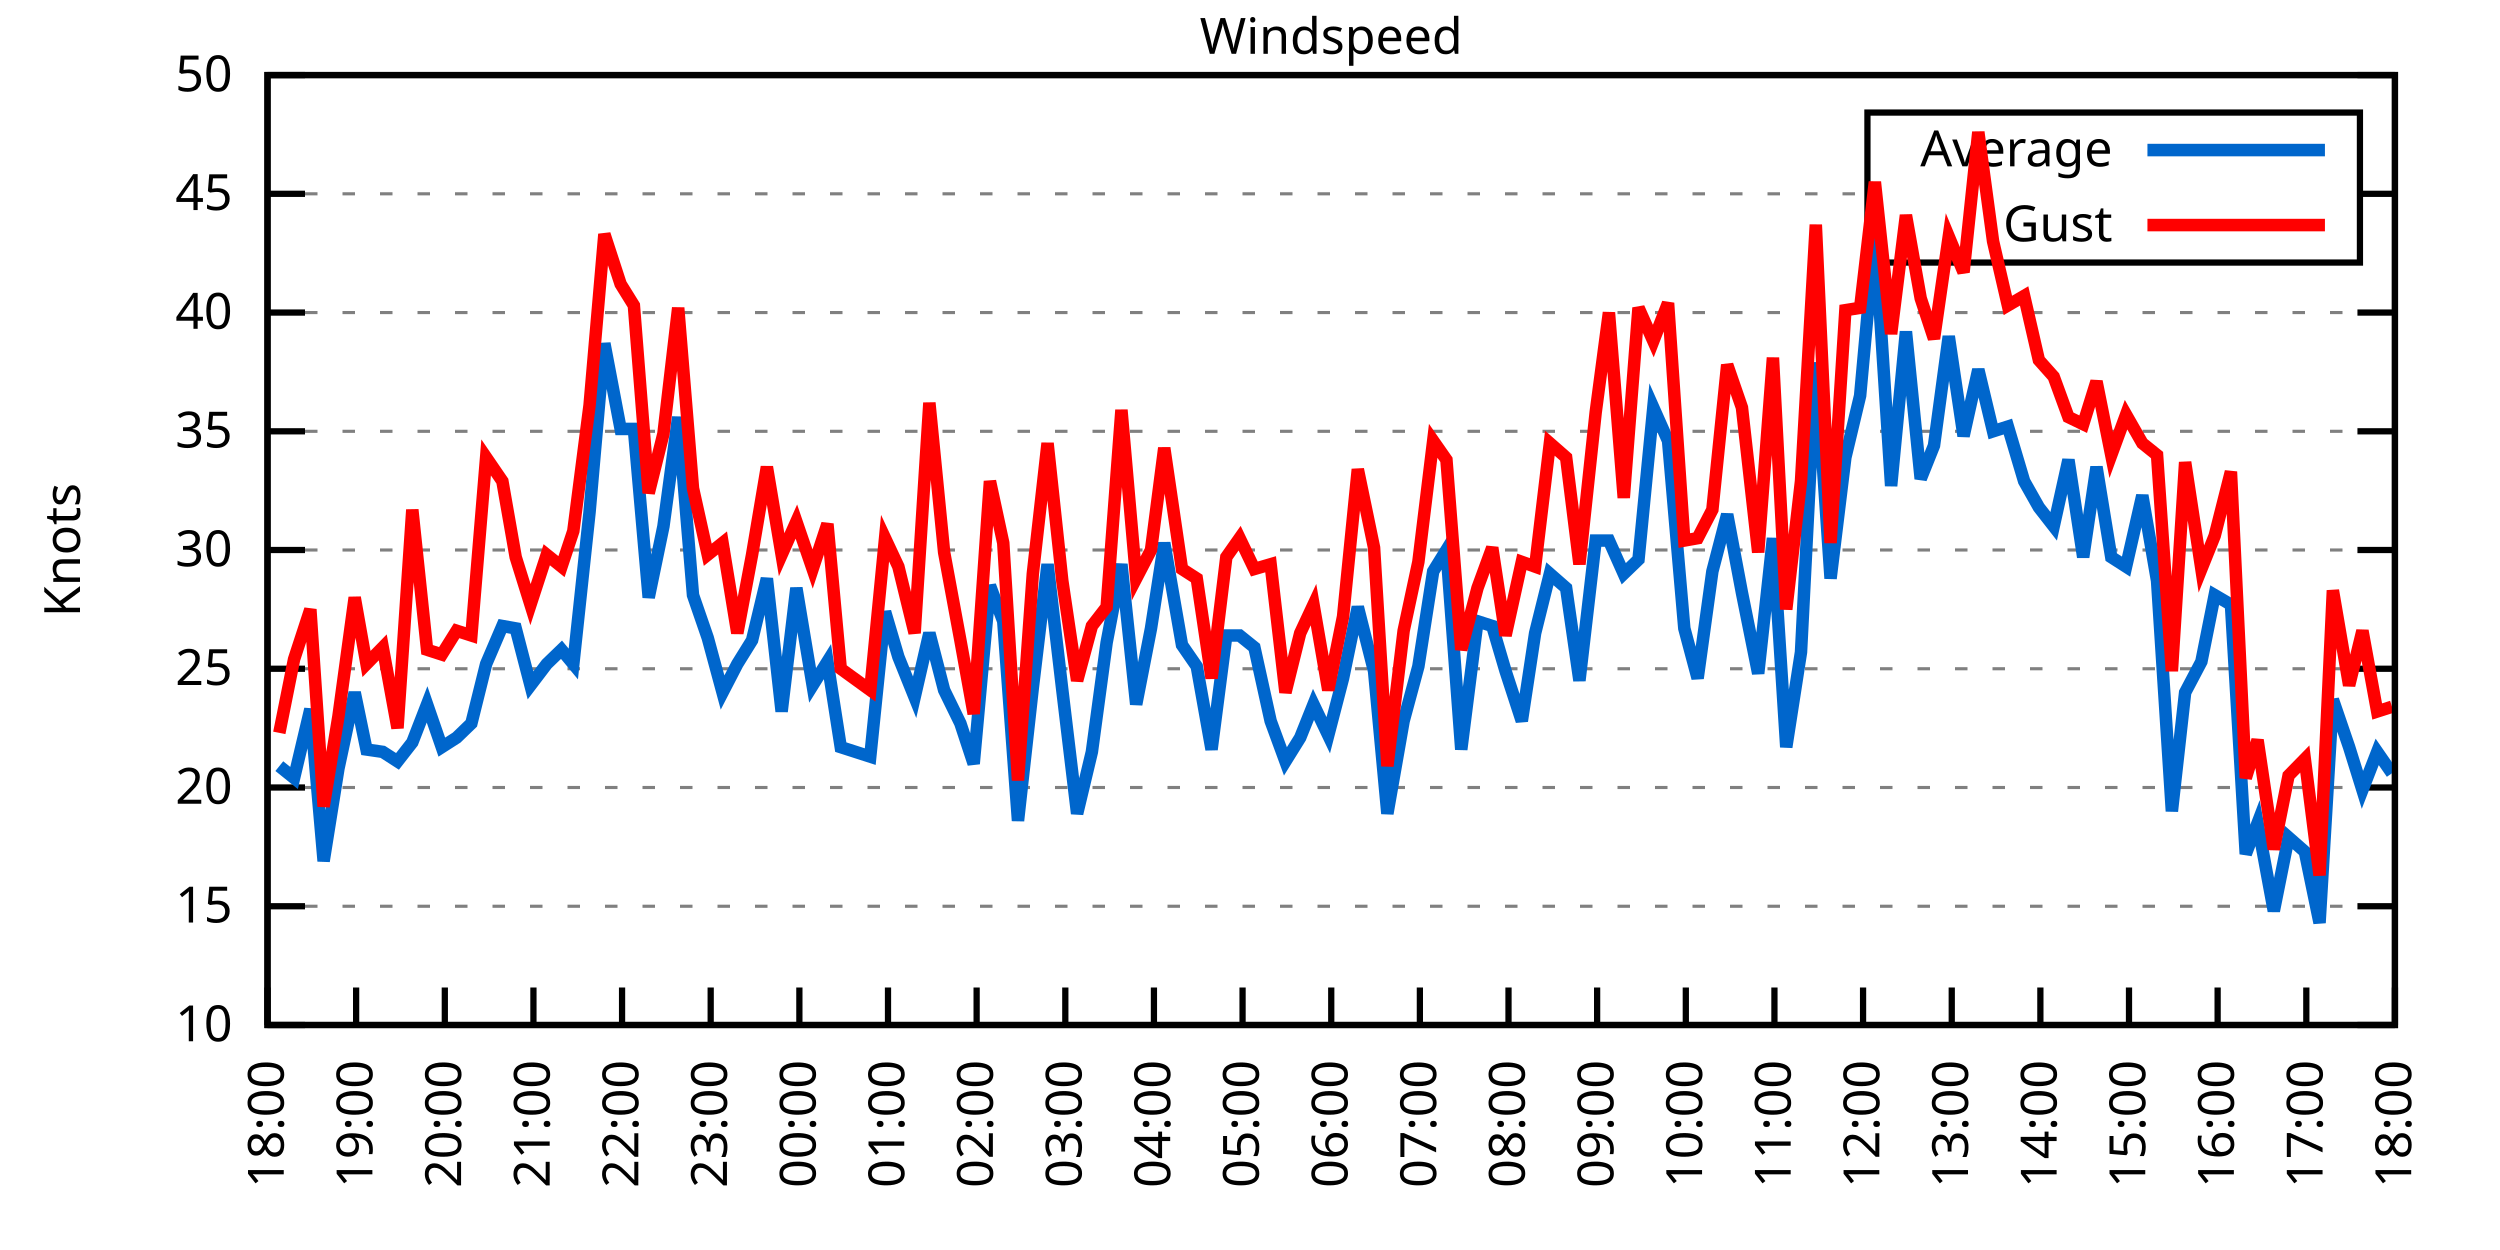
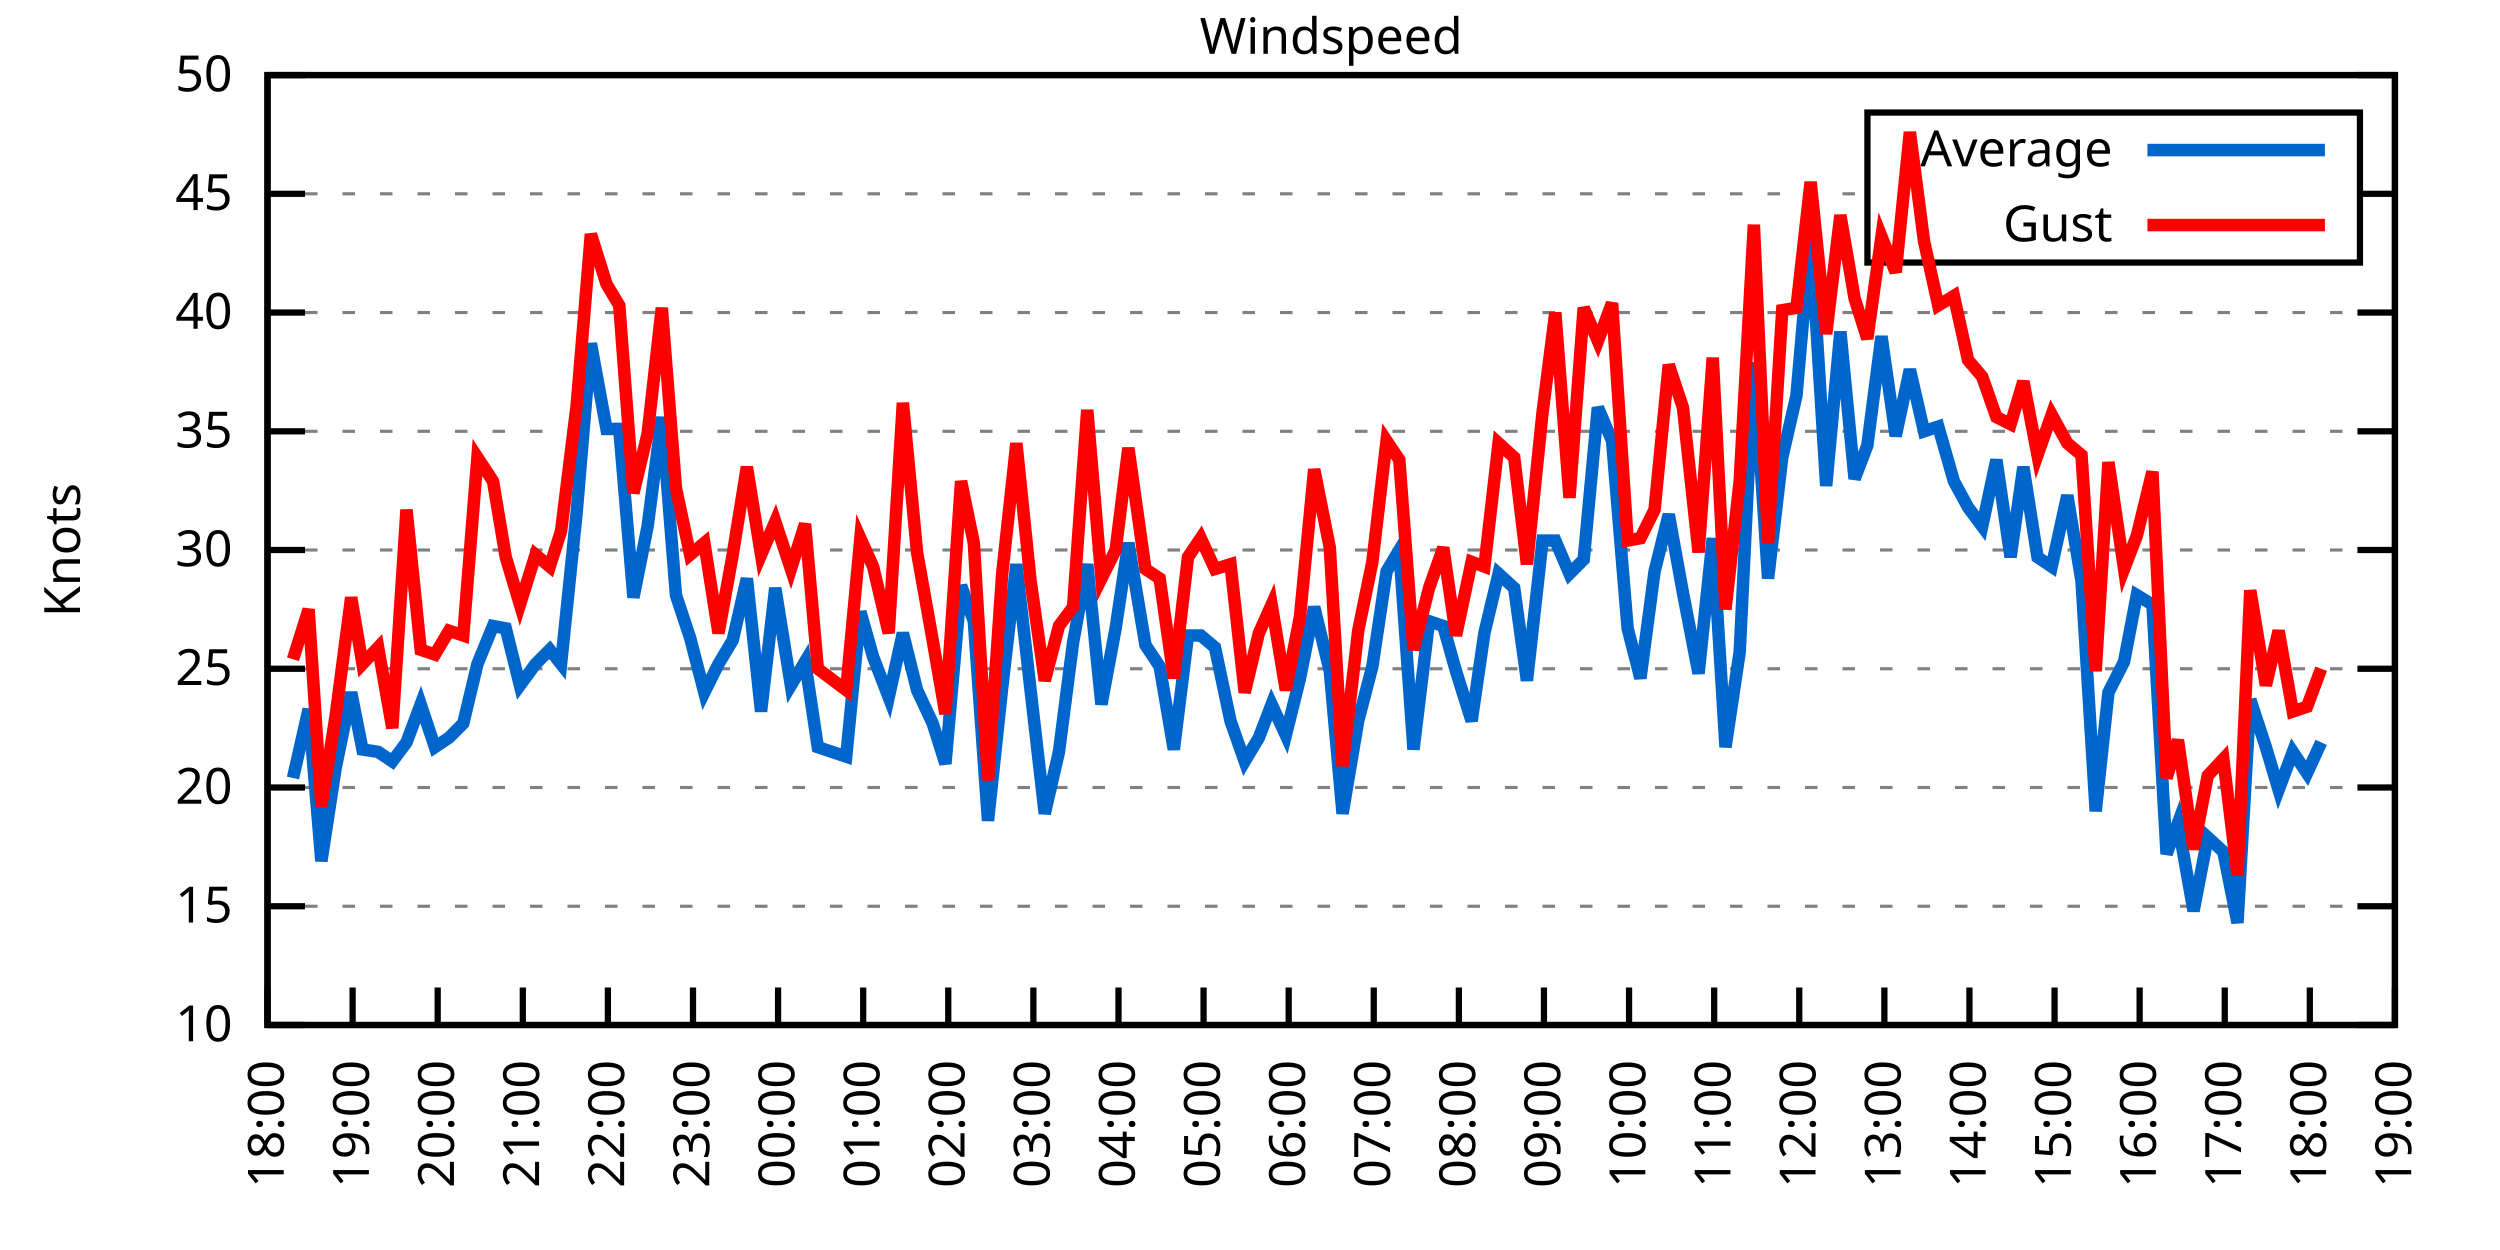
<svg xmlns="http://www.w3.org/2000/svg" xmlns:xlink="http://www.w3.org/1999/xlink" width="400" height="200" viewBox="0 0 400 200">
  <g id="gnuplot_canvas">
    <rect x="0" y="0" width="400" height="200" fill="none" />
    <defs>
      <circle id="gpDot" r="0.5" stroke-width="0.5" stroke="currentColor" />
      <path id="gpPt0" stroke-width="0.333" stroke="currentColor" d="M-1,0 h2 M0,-1 v2" />
      <path id="gpPt1" stroke-width="0.333" stroke="currentColor" d="M-1,-1 L1,1 M1,-1 L-1,1" />
      <path id="gpPt2" stroke-width="0.333" stroke="currentColor" d="M-1,0 L1,0 M0,-1 L0,1 M-1,-1 L1,1 M-1,1 L1,-1" />
      <rect id="gpPt3" stroke-width="0.333" stroke="currentColor" x="-1" y="-1" width="2" height="2" />
      <rect id="gpPt4" stroke-width="0.333" stroke="currentColor" fill="currentColor" x="-1" y="-1" width="2" height="2" />
      <circle id="gpPt5" stroke-width="0.333" stroke="currentColor" cx="0" cy="0" r="1" />
      <use xlink:href="#gpPt5" id="gpPt6" fill="currentColor" stroke="none" />
      <path id="gpPt7" stroke-width="0.333" stroke="currentColor" d="M0,-1.33 L-1.33,0.67 L1.33,0.67 z" />
      <use xlink:href="#gpPt7" id="gpPt8" fill="currentColor" stroke="none" />
      <use xlink:href="#gpPt7" id="gpPt9" stroke="currentColor" transform="rotate(180)" />
      <use xlink:href="#gpPt9" id="gpPt10" fill="currentColor" stroke="none" />
      <use xlink:href="#gpPt3" id="gpPt11" stroke="currentColor" transform="rotate(45)" />
      <use xlink:href="#gpPt11" id="gpPt12" fill="currentColor" stroke="none" />
      <path id="gpPt13" stroke-width="0.333" stroke="currentColor" d="M0,1.330 L1.265,0.411 L0.782,-1.067 L-0.782,-1.076 L-1.265,0.411 z" />
      <use xlink:href="#gpPt13" id="gpPt14" fill="currentColor" stroke="none" />
      <filter id="textbox" filterUnits="objectBoundingBox" x="0" y="0" height="1" width="1">
        <feFlood flood-color="white" flood-opacity="1" result="bgnd" />
        <feComposite in="SourceGraphic" in2="bgnd" operator="atop" />
      </filter>
      <filter id="greybox" filterUnits="objectBoundingBox" x="0" y="0" height="1" width="1">
        <feFlood flood-color="lightgrey" flood-opacity="1" result="grey" />
        <feComposite in="SourceGraphic" in2="grey" operator="atop" />
      </filter>
    </defs>
    <g fill="none" color="white" stroke="currentColor" stroke-width="1.00" stroke-linecap="butt" stroke-linejoin="miter">
</g>
    <g fill="none" color="black" stroke="currentColor" stroke-width="1.00" stroke-linecap="butt" stroke-linejoin="miter">
      <g stroke="none" shape-rendering="crispEdges">
        <polygon fill="rgb(255, 255, 255)" points="42.80,164.00 383.18,164.00 383.18,12.02 42.80,12.02 " />
      </g>
    </g>
    <g fill="none" color="black" stroke="currentColor" stroke-width="1.00" stroke-linecap="butt" stroke-linejoin="miter">
</g>
    <g fill="none" color="black" stroke="black" stroke-width="0.50" stroke-linecap="butt" stroke-linejoin="miter">
</g>
    <g fill="none" color="gray" stroke="currentColor" stroke-width="0.50" stroke-linecap="butt" stroke-linejoin="miter">
      <path stroke="gray" stroke-dasharray="2,4" class="gridline" d="M42.80,164.00 L383.19,164.00  " />
    </g>
    <g fill="none" color="gray" stroke="gray" stroke-width="1.00" stroke-linecap="butt" stroke-linejoin="miter">
</g>
    <g fill="none" color="black" stroke="currentColor" stroke-width="1.00" stroke-linecap="butt" stroke-linejoin="miter">
      <path stroke="black" d="M42.80,164.00 L48.80,164.00 M383.19,164.00 L377.19,164.00  " />
      <g transform="translate(37.20,166.60)" stroke="none" fill="black" font-family="Sans" font-size="8.00" text-anchor="end">
        <text>
          <tspan font-family="Sans"> 10</tspan>
        </text>
      </g>
    </g>
    <g fill="none" color="black" stroke="currentColor" stroke-width="1.00" stroke-linecap="butt" stroke-linejoin="miter">
</g>
    <g fill="none" color="black" stroke="black" stroke-width="0.50" stroke-linecap="butt" stroke-linejoin="miter">
</g>
    <g fill="none" color="gray" stroke="currentColor" stroke-width="0.50" stroke-linecap="butt" stroke-linejoin="miter">
      <path stroke="gray" stroke-dasharray="2,4" class="gridline" d="M42.80,145.00 L383.19,145.00  " />
    </g>
    <g fill="none" color="gray" stroke="gray" stroke-width="1.00" stroke-linecap="butt" stroke-linejoin="miter">
</g>
    <g fill="none" color="black" stroke="currentColor" stroke-width="1.00" stroke-linecap="butt" stroke-linejoin="miter">
      <path stroke="black" d="M42.80,145.00 L48.80,145.00 M383.19,145.00 L377.19,145.00  " />
      <g transform="translate(37.20,147.60)" stroke="none" fill="black" font-family="Sans" font-size="8.00" text-anchor="end">
        <text>
          <tspan font-family="Sans"> 15</tspan>
        </text>
      </g>
    </g>
    <g fill="none" color="black" stroke="currentColor" stroke-width="1.00" stroke-linecap="butt" stroke-linejoin="miter">
</g>
    <g fill="none" color="black" stroke="black" stroke-width="0.50" stroke-linecap="butt" stroke-linejoin="miter">
</g>
    <g fill="none" color="gray" stroke="currentColor" stroke-width="0.50" stroke-linecap="butt" stroke-linejoin="miter">
      <path stroke="gray" stroke-dasharray="2,4" class="gridline" d="M42.80,126.00 L383.19,126.00  " />
    </g>
    <g fill="none" color="gray" stroke="gray" stroke-width="1.00" stroke-linecap="butt" stroke-linejoin="miter">
</g>
    <g fill="none" color="black" stroke="currentColor" stroke-width="1.00" stroke-linecap="butt" stroke-linejoin="miter">
      <path stroke="black" d="M42.80,126.00 L48.80,126.00 M383.19,126.00 L377.19,126.00  " />
      <g transform="translate(37.20,128.60)" stroke="none" fill="black" font-family="Sans" font-size="8.00" text-anchor="end">
        <text>
          <tspan font-family="Sans"> 20</tspan>
        </text>
      </g>
    </g>
    <g fill="none" color="black" stroke="currentColor" stroke-width="1.00" stroke-linecap="butt" stroke-linejoin="miter">
</g>
    <g fill="none" color="black" stroke="black" stroke-width="0.50" stroke-linecap="butt" stroke-linejoin="miter">
</g>
    <g fill="none" color="gray" stroke="currentColor" stroke-width="0.50" stroke-linecap="butt" stroke-linejoin="miter">
      <path stroke="gray" stroke-dasharray="2,4" class="gridline" d="M42.80,107.00 L383.19,107.00  " />
    </g>
    <g fill="none" color="gray" stroke="gray" stroke-width="1.00" stroke-linecap="butt" stroke-linejoin="miter">
</g>
    <g fill="none" color="black" stroke="currentColor" stroke-width="1.00" stroke-linecap="butt" stroke-linejoin="miter">
      <path stroke="black" d="M42.80,107.00 L48.80,107.00 M383.19,107.00 L377.19,107.00  " />
      <g transform="translate(37.20,109.60)" stroke="none" fill="black" font-family="Sans" font-size="8.00" text-anchor="end">
        <text>
          <tspan font-family="Sans"> 25</tspan>
        </text>
      </g>
    </g>
    <g fill="none" color="black" stroke="currentColor" stroke-width="1.00" stroke-linecap="butt" stroke-linejoin="miter">
</g>
    <g fill="none" color="black" stroke="black" stroke-width="0.50" stroke-linecap="butt" stroke-linejoin="miter">
</g>
    <g fill="none" color="gray" stroke="currentColor" stroke-width="0.50" stroke-linecap="butt" stroke-linejoin="miter">
      <path stroke="gray" stroke-dasharray="2,4" class="gridline" d="M42.80,88.00 L383.19,88.00  " />
    </g>
    <g fill="none" color="gray" stroke="gray" stroke-width="1.00" stroke-linecap="butt" stroke-linejoin="miter">
</g>
    <g fill="none" color="black" stroke="currentColor" stroke-width="1.00" stroke-linecap="butt" stroke-linejoin="miter">
      <path stroke="black" d="M42.80,88.00 L48.80,88.00 M383.19,88.00 L377.19,88.00  " />
      <g transform="translate(37.20,90.60)" stroke="none" fill="black" font-family="Sans" font-size="8.00" text-anchor="end">
        <text>
          <tspan font-family="Sans"> 30</tspan>
        </text>
      </g>
    </g>
    <g fill="none" color="black" stroke="currentColor" stroke-width="1.00" stroke-linecap="butt" stroke-linejoin="miter">
</g>
    <g fill="none" color="black" stroke="black" stroke-width="0.50" stroke-linecap="butt" stroke-linejoin="miter">
</g>
    <g fill="none" color="gray" stroke="currentColor" stroke-width="0.50" stroke-linecap="butt" stroke-linejoin="miter">
      <path stroke="gray" stroke-dasharray="2,4" class="gridline" d="M42.80,69.01 L383.19,69.01  " />
    </g>
    <g fill="none" color="gray" stroke="gray" stroke-width="1.00" stroke-linecap="butt" stroke-linejoin="miter">
</g>
    <g fill="none" color="black" stroke="currentColor" stroke-width="1.00" stroke-linecap="butt" stroke-linejoin="miter">
      <path stroke="black" d="M42.80,69.01 L48.80,69.01 M383.19,69.01 L377.19,69.01  " />
      <g transform="translate(37.20,71.61)" stroke="none" fill="black" font-family="Sans" font-size="8.00" text-anchor="end">
        <text>
          <tspan font-family="Sans"> 35</tspan>
        </text>
      </g>
    </g>
    <g fill="none" color="black" stroke="currentColor" stroke-width="1.00" stroke-linecap="butt" stroke-linejoin="miter">
</g>
    <g fill="none" color="black" stroke="black" stroke-width="0.50" stroke-linecap="butt" stroke-linejoin="miter">
</g>
    <g fill="none" color="gray" stroke="currentColor" stroke-width="0.50" stroke-linecap="butt" stroke-linejoin="miter">
      <path stroke="gray" stroke-dasharray="2,4" class="gridline" d="M42.80,50.01 L383.19,50.01  " />
    </g>
    <g fill="none" color="gray" stroke="gray" stroke-width="1.00" stroke-linecap="butt" stroke-linejoin="miter">
</g>
    <g fill="none" color="black" stroke="currentColor" stroke-width="1.00" stroke-linecap="butt" stroke-linejoin="miter">
      <path stroke="black" d="M42.80,50.01 L48.80,50.01 M383.19,50.01 L377.19,50.01  " />
      <g transform="translate(37.20,52.61)" stroke="none" fill="black" font-family="Sans" font-size="8.00" text-anchor="end">
        <text>
          <tspan font-family="Sans"> 40</tspan>
        </text>
      </g>
    </g>
    <g fill="none" color="black" stroke="currentColor" stroke-width="1.00" stroke-linecap="butt" stroke-linejoin="miter">
</g>
    <g fill="none" color="black" stroke="black" stroke-width="0.50" stroke-linecap="butt" stroke-linejoin="miter">
</g>
    <g fill="none" color="gray" stroke="currentColor" stroke-width="0.50" stroke-linecap="butt" stroke-linejoin="miter">
      <path stroke="gray" stroke-dasharray="2,4" class="gridline" d="M42.80,31.01 L298.79,31.01 M377.59,31.01 L383.19,31.01  " />
    </g>
    <g fill="none" color="gray" stroke="gray" stroke-width="1.00" stroke-linecap="butt" stroke-linejoin="miter">
</g>
    <g fill="none" color="black" stroke="currentColor" stroke-width="1.00" stroke-linecap="butt" stroke-linejoin="miter">
      <path stroke="black" d="M42.80,31.01 L48.80,31.01 M383.19,31.01 L377.19,31.01  " />
      <g transform="translate(37.20,33.61)" stroke="none" fill="black" font-family="Sans" font-size="8.00" text-anchor="end">
        <text>
          <tspan font-family="Sans"> 45</tspan>
        </text>
      </g>
    </g>
    <g fill="none" color="black" stroke="currentColor" stroke-width="1.00" stroke-linecap="butt" stroke-linejoin="miter">
</g>
    <g fill="none" color="black" stroke="black" stroke-width="0.50" stroke-linecap="butt" stroke-linejoin="miter">
</g>
    <g fill="none" color="gray" stroke="currentColor" stroke-width="0.50" stroke-linecap="butt" stroke-linejoin="miter">
      <path stroke="gray" stroke-dasharray="2,4" class="gridline" d="M42.80,12.01 L383.19,12.01  " />
    </g>
    <g fill="none" color="gray" stroke="gray" stroke-width="1.00" stroke-linecap="butt" stroke-linejoin="miter">
</g>
    <g fill="none" color="black" stroke="currentColor" stroke-width="1.00" stroke-linecap="butt" stroke-linejoin="miter">
      <path stroke="black" d="M42.80,12.01 L48.80,12.01 M383.19,12.01 L377.19,12.01  " />
      <g transform="translate(37.20,14.61)" stroke="none" fill="black" font-family="Sans" font-size="8.00" text-anchor="end">
        <text>
          <tspan font-family="Sans"> 50</tspan>
        </text>
      </g>
    </g>
    <g fill="none" color="black" stroke="currentColor" stroke-width="1.00" stroke-linecap="butt" stroke-linejoin="miter">
      <path stroke="black" d="M42.80,164.00 L42.80,158.00  " />
      <g transform="translate(45.40,169.60) rotate(270.00)" stroke="none" fill="black" font-family="Sans" font-size="8.00" text-anchor="end">
        <text>
          <tspan font-family="Sans">18:00</tspan>
        </text>
      </g>
    </g>
    <g fill="none" color="black" stroke="currentColor" stroke-width="1.00" stroke-linecap="butt" stroke-linejoin="miter">
-       <path stroke="black" d="M56.98,164.00 L56.98,158.00  " />
-       <g transform="translate(59.58,169.60) rotate(270.00)" stroke="none" fill="black" font-family="Sans" font-size="8.00" text-anchor="end">
+       <path stroke="black" d="M56.42,164.00 L56.42,158.00  " />
+       <g transform="translate(59.02,169.60) rotate(270.00)" stroke="none" fill="black" font-family="Sans" font-size="8.00" text-anchor="end">
        <text>
          <tspan font-family="Sans">19:00</tspan>
        </text>
      </g>
    </g>
    <g fill="none" color="black" stroke="currentColor" stroke-width="1.00" stroke-linecap="butt" stroke-linejoin="miter">
-       <path stroke="black" d="M71.17,164.00 L71.17,158.00  " />
-       <g transform="translate(73.77,169.60) rotate(270.00)" stroke="none" fill="black" font-family="Sans" font-size="8.00" text-anchor="end">
+       <path stroke="black" d="M70.03,164.00 L70.03,158.00  " />
+       <g transform="translate(72.63,169.60) rotate(270.00)" stroke="none" fill="black" font-family="Sans" font-size="8.00" text-anchor="end">
        <text>
          <tspan font-family="Sans">20:00</tspan>
        </text>
      </g>
    </g>
    <g fill="none" color="black" stroke="currentColor" stroke-width="1.00" stroke-linecap="butt" stroke-linejoin="miter">
-       <path stroke="black" d="M85.35,164.00 L85.35,158.00  " />
-       <g transform="translate(87.95,169.60) rotate(270.00)" stroke="none" fill="black" font-family="Sans" font-size="8.00" text-anchor="end">
+       <path stroke="black" d="M83.65,164.00 L83.65,158.00  " />
+       <g transform="translate(86.25,169.60) rotate(270.00)" stroke="none" fill="black" font-family="Sans" font-size="8.00" text-anchor="end">
        <text>
          <tspan font-family="Sans">21:00</tspan>
        </text>
      </g>
    </g>
    <g fill="none" color="black" stroke="currentColor" stroke-width="1.00" stroke-linecap="butt" stroke-linejoin="miter">
-       <path stroke="black" d="M99.53,164.00 L99.53,158.00  " />
-       <g transform="translate(102.13,169.60) rotate(270.00)" stroke="none" fill="black" font-family="Sans" font-size="8.00" text-anchor="end">
+       <path stroke="black" d="M97.26,164.00 L97.26,158.00  " />
+       <g transform="translate(99.86,169.60) rotate(270.00)" stroke="none" fill="black" font-family="Sans" font-size="8.00" text-anchor="end">
        <text>
          <tspan font-family="Sans">22:00</tspan>
        </text>
      </g>
    </g>
    <g fill="none" color="black" stroke="currentColor" stroke-width="1.00" stroke-linecap="butt" stroke-linejoin="miter">
-       <path stroke="black" d="M113.71,164.00 L113.71,158.00  " />
-       <g transform="translate(116.31,169.60) rotate(270.00)" stroke="none" fill="black" font-family="Sans" font-size="8.00" text-anchor="end">
+       <path stroke="black" d="M110.88,164.00 L110.88,158.00  " />
+       <g transform="translate(113.48,169.60) rotate(270.00)" stroke="none" fill="black" font-family="Sans" font-size="8.00" text-anchor="end">
        <text>
          <tspan font-family="Sans">23:00</tspan>
        </text>
      </g>
    </g>
    <g fill="none" color="black" stroke="currentColor" stroke-width="1.00" stroke-linecap="butt" stroke-linejoin="miter">
-       <path stroke="black" d="M127.90,164.00 L127.90,158.00  " />
-       <g transform="translate(130.50,169.60) rotate(270.00)" stroke="none" fill="black" font-family="Sans" font-size="8.00" text-anchor="end">
+       <path stroke="black" d="M124.49,164.00 L124.49,158.00  " />
+       <g transform="translate(127.09,169.60) rotate(270.00)" stroke="none" fill="black" font-family="Sans" font-size="8.00" text-anchor="end">
        <text>
          <tspan font-family="Sans">00:00</tspan>
        </text>
      </g>
    </g>
    <g fill="none" color="black" stroke="currentColor" stroke-width="1.00" stroke-linecap="butt" stroke-linejoin="miter">
-       <path stroke="black" d="M142.08,164.00 L142.08,158.00  " />
-       <g transform="translate(144.68,169.60) rotate(270.00)" stroke="none" fill="black" font-family="Sans" font-size="8.00" text-anchor="end">
+       <path stroke="black" d="M138.11,164.00 L138.11,158.00  " />
+       <g transform="translate(140.71,169.60) rotate(270.00)" stroke="none" fill="black" font-family="Sans" font-size="8.00" text-anchor="end">
        <text>
          <tspan font-family="Sans">01:00</tspan>
        </text>
      </g>
    </g>
    <g fill="none" color="black" stroke="currentColor" stroke-width="1.00" stroke-linecap="butt" stroke-linejoin="miter">
-       <path stroke="black" d="M156.26,164.00 L156.26,158.00  " />
-       <g transform="translate(158.86,169.60) rotate(270.00)" stroke="none" fill="black" font-family="Sans" font-size="8.00" text-anchor="end">
+       <path stroke="black" d="M151.72,164.00 L151.72,158.00  " />
+       <g transform="translate(154.32,169.60) rotate(270.00)" stroke="none" fill="black" font-family="Sans" font-size="8.00" text-anchor="end">
        <text>
          <tspan font-family="Sans">02:00</tspan>
        </text>
      </g>
    </g>
    <g fill="none" color="black" stroke="currentColor" stroke-width="1.00" stroke-linecap="butt" stroke-linejoin="miter">
-       <path stroke="black" d="M170.45,164.00 L170.45,158.00  " />
-       <g transform="translate(173.05,169.60) rotate(270.00)" stroke="none" fill="black" font-family="Sans" font-size="8.00" text-anchor="end">
+       <path stroke="black" d="M165.34,164.00 L165.34,158.00  " />
+       <g transform="translate(167.94,169.60) rotate(270.00)" stroke="none" fill="black" font-family="Sans" font-size="8.00" text-anchor="end">
        <text>
          <tspan font-family="Sans">03:00</tspan>
        </text>
      </g>
    </g>
    <g fill="none" color="black" stroke="currentColor" stroke-width="1.00" stroke-linecap="butt" stroke-linejoin="miter">
-       <path stroke="black" d="M184.63,164.00 L184.63,158.00  " />
-       <g transform="translate(187.23,169.60) rotate(270.00)" stroke="none" fill="black" font-family="Sans" font-size="8.00" text-anchor="end">
+       <path stroke="black" d="M178.96,164.00 L178.96,158.00  " />
+       <g transform="translate(181.56,169.60) rotate(270.00)" stroke="none" fill="black" font-family="Sans" font-size="8.00" text-anchor="end">
        <text>
          <tspan font-family="Sans">04:00</tspan>
        </text>
      </g>
    </g>
    <g fill="none" color="black" stroke="currentColor" stroke-width="1.00" stroke-linecap="butt" stroke-linejoin="miter">
-       <path stroke="black" d="M198.81,164.00 L198.81,158.00  " />
-       <g transform="translate(201.41,169.60) rotate(270.00)" stroke="none" fill="black" font-family="Sans" font-size="8.00" text-anchor="end">
+       <path stroke="black" d="M192.57,164.00 L192.57,158.00  " />
+       <g transform="translate(195.17,169.60) rotate(270.00)" stroke="none" fill="black" font-family="Sans" font-size="8.00" text-anchor="end">
        <text>
          <tspan font-family="Sans">05:00</tspan>
        </text>
      </g>
    </g>
    <g fill="none" color="black" stroke="currentColor" stroke-width="1.00" stroke-linecap="butt" stroke-linejoin="miter">
-       <path stroke="black" d="M213.00,164.00 L213.00,158.00  " />
-       <g transform="translate(215.60,169.60) rotate(270.00)" stroke="none" fill="black" font-family="Sans" font-size="8.00" text-anchor="end">
+       <path stroke="black" d="M206.19,164.00 L206.19,158.00  " />
+       <g transform="translate(208.79,169.60) rotate(270.00)" stroke="none" fill="black" font-family="Sans" font-size="8.00" text-anchor="end">
        <text>
          <tspan font-family="Sans">06:00</tspan>
        </text>
      </g>
    </g>
    <g fill="none" color="black" stroke="currentColor" stroke-width="1.00" stroke-linecap="butt" stroke-linejoin="miter">
-       <path stroke="black" d="M227.18,164.00 L227.18,158.00  " />
-       <g transform="translate(229.78,169.60) rotate(270.00)" stroke="none" fill="black" font-family="Sans" font-size="8.00" text-anchor="end">
+       <path stroke="black" d="M219.80,164.00 L219.80,158.00  " />
+       <g transform="translate(222.40,169.60) rotate(270.00)" stroke="none" fill="black" font-family="Sans" font-size="8.00" text-anchor="end">
        <text>
          <tspan font-family="Sans">07:00</tspan>
        </text>
      </g>
    </g>
    <g fill="none" color="black" stroke="currentColor" stroke-width="1.00" stroke-linecap="butt" stroke-linejoin="miter">
-       <path stroke="black" d="M241.36,164.00 L241.36,158.00  " />
-       <g transform="translate(243.96,169.60) rotate(270.00)" stroke="none" fill="black" font-family="Sans" font-size="8.00" text-anchor="end">
+       <path stroke="black" d="M233.42,164.00 L233.42,158.00  " />
+       <g transform="translate(236.02,169.60) rotate(270.00)" stroke="none" fill="black" font-family="Sans" font-size="8.00" text-anchor="end">
        <text>
          <tspan font-family="Sans">08:00</tspan>
        </text>
      </g>
    </g>
    <g fill="none" color="black" stroke="currentColor" stroke-width="1.00" stroke-linecap="butt" stroke-linejoin="miter">
-       <path stroke="black" d="M255.54,164.00 L255.54,158.00  " />
-       <g transform="translate(258.14,169.60) rotate(270.00)" stroke="none" fill="black" font-family="Sans" font-size="8.00" text-anchor="end">
+       <path stroke="black" d="M247.03,164.00 L247.03,158.00  " />
+       <g transform="translate(249.63,169.60) rotate(270.00)" stroke="none" fill="black" font-family="Sans" font-size="8.00" text-anchor="end">
        <text>
          <tspan font-family="Sans">09:00</tspan>
        </text>
      </g>
    </g>
    <g fill="none" color="black" stroke="currentColor" stroke-width="1.00" stroke-linecap="butt" stroke-linejoin="miter">
-       <path stroke="black" d="M269.73,164.00 L269.73,158.00  " />
-       <g transform="translate(272.33,169.60) rotate(270.00)" stroke="none" fill="black" font-family="Sans" font-size="8.00" text-anchor="end">
+       <path stroke="black" d="M260.65,164.00 L260.65,158.00  " />
+       <g transform="translate(263.25,169.60) rotate(270.00)" stroke="none" fill="black" font-family="Sans" font-size="8.00" text-anchor="end">
        <text>
          <tspan font-family="Sans">10:00</tspan>
        </text>
      </g>
    </g>
    <g fill="none" color="black" stroke="currentColor" stroke-width="1.00" stroke-linecap="butt" stroke-linejoin="miter">
-       <path stroke="black" d="M283.91,164.00 L283.91,158.00  " />
-       <g transform="translate(286.51,169.60) rotate(270.00)" stroke="none" fill="black" font-family="Sans" font-size="8.00" text-anchor="end">
+       <path stroke="black" d="M274.27,164.00 L274.27,158.00  " />
+       <g transform="translate(276.87,169.60) rotate(270.00)" stroke="none" fill="black" font-family="Sans" font-size="8.00" text-anchor="end">
        <text>
          <tspan font-family="Sans">11:00</tspan>
        </text>
      </g>
    </g>
    <g fill="none" color="black" stroke="currentColor" stroke-width="1.00" stroke-linecap="butt" stroke-linejoin="miter">
-       <path stroke="black" d="M298.09,164.00 L298.09,158.00  " />
-       <g transform="translate(300.69,169.60) rotate(270.00)" stroke="none" fill="black" font-family="Sans" font-size="8.00" text-anchor="end">
+       <path stroke="black" d="M287.88,164.00 L287.88,158.00  " />
+       <g transform="translate(290.48,169.60) rotate(270.00)" stroke="none" fill="black" font-family="Sans" font-size="8.00" text-anchor="end">
        <text>
          <tspan font-family="Sans">12:00</tspan>
        </text>
      </g>
    </g>
    <g fill="none" color="black" stroke="currentColor" stroke-width="1.00" stroke-linecap="butt" stroke-linejoin="miter">
-       <path stroke="black" d="M312.28,164.00 L312.28,158.00  " />
-       <g transform="translate(314.88,169.60) rotate(270.00)" stroke="none" fill="black" font-family="Sans" font-size="8.00" text-anchor="end">
+       <path stroke="black" d="M301.50,164.00 L301.50,158.00  " />
+       <g transform="translate(304.10,169.60) rotate(270.00)" stroke="none" fill="black" font-family="Sans" font-size="8.00" text-anchor="end">
        <text>
          <tspan font-family="Sans">13:00</tspan>
        </text>
      </g>
    </g>
    <g fill="none" color="black" stroke="currentColor" stroke-width="1.00" stroke-linecap="butt" stroke-linejoin="miter">
-       <path stroke="black" d="M326.46,164.00 L326.46,158.00  " />
-       <g transform="translate(329.06,169.60) rotate(270.00)" stroke="none" fill="black" font-family="Sans" font-size="8.00" text-anchor="end">
+       <path stroke="black" d="M315.11,164.00 L315.11,158.00  " />
+       <g transform="translate(317.71,169.60) rotate(270.00)" stroke="none" fill="black" font-family="Sans" font-size="8.00" text-anchor="end">
        <text>
          <tspan font-family="Sans">14:00</tspan>
        </text>
      </g>
    </g>
    <g fill="none" color="black" stroke="currentColor" stroke-width="1.00" stroke-linecap="butt" stroke-linejoin="miter">
-       <path stroke="black" d="M340.64,164.00 L340.64,158.00  " />
-       <g transform="translate(343.24,169.60) rotate(270.00)" stroke="none" fill="black" font-family="Sans" font-size="8.00" text-anchor="end">
+       <path stroke="black" d="M328.73,164.00 L328.73,158.00  " />
+       <g transform="translate(331.33,169.60) rotate(270.00)" stroke="none" fill="black" font-family="Sans" font-size="8.00" text-anchor="end">
        <text>
          <tspan font-family="Sans">15:00</tspan>
        </text>
      </g>
    </g>
    <g fill="none" color="black" stroke="currentColor" stroke-width="1.00" stroke-linecap="butt" stroke-linejoin="miter">
-       <path stroke="black" d="M354.82,164.00 L354.82,158.00  " />
-       <g transform="translate(357.42,169.60) rotate(270.00)" stroke="none" fill="black" font-family="Sans" font-size="8.00" text-anchor="end">
+       <path stroke="black" d="M342.34,164.00 L342.34,158.00  " />
+       <g transform="translate(344.94,169.60) rotate(270.00)" stroke="none" fill="black" font-family="Sans" font-size="8.00" text-anchor="end">
        <text>
          <tspan font-family="Sans">16:00</tspan>
        </text>
      </g>
    </g>
    <g fill="none" color="black" stroke="currentColor" stroke-width="1.00" stroke-linecap="butt" stroke-linejoin="miter">
-       <path stroke="black" d="M369.01,164.00 L369.01,158.00  " />
-       <g transform="translate(371.61,169.60) rotate(270.00)" stroke="none" fill="black" font-family="Sans" font-size="8.00" text-anchor="end">
+       <path stroke="black" d="M355.96,164.00 L355.96,158.00  " />
+       <g transform="translate(358.56,169.60) rotate(270.00)" stroke="none" fill="black" font-family="Sans" font-size="8.00" text-anchor="end">
        <text>
          <tspan font-family="Sans">17:00</tspan>
+         </text>
+       </g>
+     </g>
+     <g fill="none" color="black" stroke="currentColor" stroke-width="1.00" stroke-linecap="butt" stroke-linejoin="miter">
+       <path stroke="black" d="M369.57,164.00 L369.57,158.00  " />
+       <g transform="translate(372.17,169.60) rotate(270.00)" stroke="none" fill="black" font-family="Sans" font-size="8.00" text-anchor="end">
+         <text>
+           <tspan font-family="Sans">18:00</tspan>
        </text>
      </g>
    </g>
    <g fill="none" color="black" stroke="currentColor" stroke-width="1.00" stroke-linecap="butt" stroke-linejoin="miter">
      <path stroke="black" d="M383.19,164.00 L383.19,158.00  " />
      <g transform="translate(385.79,169.60) rotate(270.00)" stroke="none" fill="black" font-family="Sans" font-size="8.00" text-anchor="end">
        <text>
-           <tspan font-family="Sans">18:00</tspan>
+           <tspan font-family="Sans">19:00</tspan>
        </text>
      </g>
    </g>
    <g fill="none" color="black" stroke="currentColor" stroke-width="1.00" stroke-linecap="butt" stroke-linejoin="miter">
</g>
    <g fill="none" color="black" stroke="currentColor" stroke-width="1.00" stroke-linecap="butt" stroke-linejoin="miter">
      <path stroke="black" d="M42.80,12.01 L42.80,164.00 L383.19,164.00 L383.19,12.01 L42.80,12.01 Z  " />
    </g>
    <g fill="none" color="black" stroke="currentColor" stroke-width="1.00" stroke-linecap="butt" stroke-linejoin="miter">
</g>
    <g fill="none" color="black" stroke="currentColor" stroke-width="1.00" stroke-linecap="butt" stroke-linejoin="miter">
      <path stroke="black" d="M298.79,42.01 L298.79,18.01 L377.59,18.01 L377.59,42.01 L298.79,42.01 Z  " />
    </g>
    <g id="Windspeed_plot_1">
      <g fill="none" color="white" stroke="black" stroke-width="2.00" stroke-linecap="butt" stroke-linejoin="miter">
</g>
      <g fill="none" color="black" stroke="currentColor" stroke-width="2.00" stroke-linecap="butt" stroke-linejoin="miter">
        <g transform="translate(337.99,26.61)" stroke="none" fill="black" font-family="Sans" font-size="8.00" text-anchor="end">
          <text>
            <tspan font-family="Sans">Average</tspan>
          </text>
        </g>
      </g>
      <g fill="none" color="black" stroke="currentColor" stroke-width="2.00" stroke-linecap="butt" stroke-linejoin="miter">
-         <path stroke="rgb(  0, 102, 204)" d="M343.59,24.01 L371.99,24.01 M44.69,122.58 L47.05,124.48 L49.66,113.46 L51.78,137.78 L54.15,122.96 L56.75,110.80   L58.64,119.92 L61.24,120.30 L63.60,121.82 L65.97,118.78 L68.33,112.70 L70.69,119.54 L73.06,118.02 L75.42,115.74   L77.78,106.24 L80.38,100.16 L82.51,100.54 L84.88,109.66 L87.48,106.24 L89.84,103.96 L91.73,106.24 L94.33,81.93   L96.70,54.95 L99.30,68.63 L101.42,68.63 L103.79,95.60 L106.15,84.21 L108.51,66.73 L110.88,95.22 L113.24,102.06   L115.61,110.80 L117.97,106.24 L120.33,102.44 L122.70,92.56 L125.06,113.84 L127.42,94.08 L130.02,109.66 L132.39,105.86   L134.52,119.54 L139.24,121.06 L141.61,97.88 L143.74,105.10 L146.34,111.56 L148.70,101.30 L151.06,110.42 L153.66,115.74   L155.79,122.20 L158.39,93.70 L160.52,99.40 L162.88,131.32 L165.25,110.04 L167.61,90.28 L169.97,110.42 L172.34,130.18   L174.70,120.30 L177.06,102.82 L179.43,90.28 L181.79,112.70 L184.16,100.54 L186.28,86.87 L189.12,103.20 L191.48,106.62   L193.85,119.92 L196.21,101.68 L198.34,101.68 L200.70,103.58 L203.30,115.36 L205.67,121.82 L208.03,118.02 L210.16,112.70   L212.52,117.64 L214.89,108.52 L217.25,97.12 L219.85,107.38 L221.98,130.18 L224.58,115.36 L226.94,106.62 L229.31,91.42   L231.43,88.00 L233.80,119.92 L236.40,99.40 L238.76,100.16 L240.89,107.38 L243.49,115.36 L245.62,101.30 L247.98,91.80   L250.58,94.08 L252.71,108.90 L255.31,86.49 L257.43,86.49 L259.80,91.80 L262.16,89.52 L264.53,65.21 L266.89,70.53   L269.49,100.54 L271.62,108.52 L273.98,91.42 L276.35,82.31 L278.71,94.84 L281.31,107.76 L283.67,86.11 L285.80,119.54   L288.16,104.34 L290.53,57.99 L292.89,92.56 L295.26,73.19 L297.62,63.31 L299.98,37.47 L302.58,77.75 L304.95,53.05   L307.31,76.61 L309.44,71.29 L311.80,53.81 L314.17,69.77 L316.53,59.13 L318.89,69.01 L321.26,68.25 L323.86,76.99   L326.22,81.17 L328.59,84.21 L330.95,73.57 L333.31,89.14 L335.44,74.71 L337.80,89.14 L340.17,90.66 L342.77,79.27   L345.13,92.94 L347.50,129.80 L349.62,110.80 L352.22,105.86 L354.35,95.22 L356.95,96.74 L359.32,136.64 L361.21,131.70   L363.81,145.76 L366.17,133.98 L368.77,136.26 L371.13,147.66 L373.26,111.94 L375.86,119.54 L377.99,126.38 L380.35,120.30   L382.72,123.72  " />
+         <path stroke="rgb(  0, 102, 204)" d="M343.59,24.01 L371.99,24.01 M46.88,124.48 L49.38,113.46 L51.42,137.78 L53.69,122.96 L56.19,110.80 L58.00,119.92   L60.50,120.30 L62.77,121.82 L65.04,118.78 L67.31,112.70 L69.58,119.54 L71.85,118.02 L74.12,115.74 L76.39,106.24   L78.88,100.16 L80.92,100.54 L83.19,109.66 L85.69,106.24 L87.96,103.96 L89.77,106.24 L92.27,81.93 L94.54,54.95   L97.04,68.63 L99.08,68.63 L101.35,95.60 L103.62,84.21 L105.89,66.73 L108.15,95.22 L110.42,102.06 L112.69,110.80   L114.96,106.24 L117.23,102.44 L119.50,92.56 L121.77,113.84 L124.04,94.08 L126.54,109.66 L128.81,105.86 L130.85,119.54   L135.39,121.06 L137.66,97.88 L139.70,105.10 L142.19,111.56 L144.46,101.30 L146.73,110.42 L149.23,115.74 L151.27,122.20   L153.77,93.70 L155.81,99.40 L158.08,131.32 L160.35,110.04 L162.62,90.28 L164.89,110.42 L167.16,130.18 L169.43,120.30   L171.69,102.82 L173.96,90.28 L176.23,112.70 L178.50,100.54 L180.54,86.87 L183.27,103.20 L185.54,106.62 L187.81,119.92   L190.08,101.68 L192.12,101.68 L194.39,103.58 L196.88,115.36 L199.15,121.82 L201.42,118.02 L203.46,112.70 L205.73,117.64   L208.00,108.52 L210.27,97.12 L212.77,107.38 L214.81,130.18 L217.31,115.36 L219.58,106.62 L221.85,91.42 L223.89,88.00   L226.16,119.92 L228.65,99.40 L230.92,100.16 L232.96,107.38 L235.46,115.36 L237.50,101.30 L239.77,91.80 L242.27,94.08   L244.31,108.90 L246.81,86.49 L248.85,86.49 L251.12,91.80 L253.39,89.52 L255.66,65.21 L257.93,70.53 L260.42,100.54   L262.47,108.52 L264.73,91.42 L267.00,82.31 L269.27,94.84 L271.77,107.76 L274.04,86.11 L276.08,119.54 L278.35,104.34   L280.62,57.99 L282.89,92.56 L285.16,73.19 L287.43,63.31 L289.70,37.47 L292.19,77.75 L294.46,53.05 L296.73,76.61   L298.77,71.29 L301.04,53.81 L303.31,69.77 L305.58,59.13 L307.85,69.01 L310.12,68.25 L312.62,76.99 L314.89,81.17   L317.15,84.21 L319.42,73.57 L321.69,89.14 L323.74,74.71 L326.00,89.14 L328.27,90.66 L330.77,79.27 L333.04,92.94   L335.31,129.80 L337.35,110.80 L339.85,105.86 L341.89,95.22 L344.39,96.74 L346.65,136.64 L348.47,131.70 L350.97,145.76   L353.24,133.98 L355.73,136.26 L358.00,147.66 L360.04,111.94 L362.54,119.54 L364.58,126.38 L366.85,120.30 L369.12,123.72   L371.39,118.78  " />
      </g>
    </g>
    <g id="Windspeed_plot_2">
      <g fill="none" color="black" stroke="currentColor" stroke-width="2.00" stroke-linecap="butt" stroke-linejoin="miter">
        <g transform="translate(337.99,38.61)" stroke="none" fill="black" font-family="Sans" font-size="8.00" text-anchor="end">
          <text>
            <tspan font-family="Sans">Gust</tspan>
          </text>
        </g>
      </g>
      <g fill="none" color="black" stroke="currentColor" stroke-width="2.00" stroke-linecap="butt" stroke-linejoin="miter">
-         <path stroke="rgb(255,   0,   0)" d="M343.59,36.01 L371.99,36.01 M44.69,117.26 L47.05,105.48 L49.66,97.50 L51.78,129.04 L54.15,114.60 L56.75,95.60   L58.64,106.24 L61.24,103.58 L63.60,116.50 L65.97,81.55 L68.33,103.96 L70.69,104.72 L73.06,100.92 L75.42,101.68   L77.78,73.19 L80.38,76.99 L82.51,89.14 L84.88,96.74 L87.48,88.76 L89.84,90.66 L91.73,84.97 L94.33,64.83   L96.70,37.47 L99.30,45.45 L101.42,48.87 L103.79,78.89 L106.15,69.39 L108.51,49.25 L110.88,78.13 L113.24,88.76   L115.61,86.87 L117.97,101.30 L120.33,88.76 L122.70,74.71 L125.06,88.76 L127.42,83.45 L130.02,91.04 L132.39,83.83   L134.52,107.00 L139.24,110.42 L141.61,86.11 L143.74,90.66 L146.34,101.30 L148.70,64.45 L151.06,88.38 L153.66,102.44   L155.79,114.22 L158.39,76.99 L160.52,86.87 L162.88,124.86 L165.25,91.80 L167.61,70.91 L169.97,92.94 L172.34,108.90   L174.70,100.16 L177.06,97.12 L179.43,65.59 L181.79,92.56 L184.16,88.00 L186.28,71.67 L189.12,91.04 L191.48,92.56   L193.85,108.52 L196.21,89.14 L198.34,86.11 L200.70,91.04 L203.30,90.28 L205.67,110.80 L208.03,101.30 L210.16,96.74   L212.52,110.42 L214.89,98.64 L217.25,75.09 L219.85,87.63 L221.98,122.58 L224.58,100.92 L226.94,89.90 L229.31,70.53   L231.43,73.57 L233.80,103.96 L236.40,94.08 L238.76,87.63 L240.89,101.68 L243.49,89.90 L245.62,90.66 L247.98,70.91   L250.58,73.19 L252.71,90.28 L255.31,65.97 L257.43,50.01 L259.80,79.65 L262.16,49.25 L264.53,54.57 L266.89,48.49   L269.49,86.49 L271.62,86.11 L273.98,81.55 L276.35,58.37 L278.71,65.21 L281.31,88.38 L283.67,57.23 L285.80,97.50   L288.16,76.99 L290.53,35.95 L292.89,86.87 L295.26,49.63 L297.62,49.25 L299.98,29.11 L302.58,53.43 L304.95,34.43   L307.31,47.73 L309.44,54.19 L311.80,37.85 L314.17,43.55 L316.53,21.13 L318.89,38.61 L321.26,48.87 L323.86,47.35   L326.22,57.61 L328.59,60.27 L330.95,66.73 L333.31,67.87 L335.44,61.03 L337.80,72.81 L340.17,66.35 L342.77,70.91   L345.13,72.81 L347.50,107.38 L349.62,73.95 L352.22,91.04 L354.35,85.73 L356.95,75.47 L359.32,124.48 L361.21,118.40   L363.81,135.88 L366.17,124.10 L368.77,121.44 L371.13,140.06 L373.26,94.46 L375.86,109.66 L377.99,100.92 L380.35,113.84   L382.72,113.08  " />
+         <path stroke="rgb(255,   0,   0)" d="M343.59,36.01 L371.99,36.01 M46.88,105.48 L49.38,97.50 L51.42,129.04 L53.69,114.60 L56.19,95.60 L58.00,106.24   L60.50,103.58 L62.77,116.50 L65.04,81.55 L67.31,103.96 L69.58,104.72 L71.85,100.92 L74.12,101.68 L76.39,73.19   L78.88,76.99 L80.92,89.14 L83.19,96.74 L85.69,88.76 L87.96,90.66 L89.77,84.97 L92.27,64.83 L94.54,37.47   L97.04,45.45 L99.08,48.87 L101.35,78.89 L103.62,69.39 L105.89,49.25 L108.15,78.13 L110.42,88.76 L112.69,86.87   L114.96,101.30 L117.23,88.76 L119.50,74.71 L121.77,88.76 L124.04,83.45 L126.54,91.04 L128.81,83.83 L130.85,107.00   L135.39,110.42 L137.66,86.11 L139.70,90.66 L142.19,101.30 L144.46,64.45 L146.73,88.38 L149.23,102.44 L151.27,114.22   L153.77,76.99 L155.81,86.87 L158.08,124.86 L160.35,91.80 L162.62,70.91 L164.89,92.94 L167.16,108.90 L169.43,100.16   L171.69,97.12 L173.96,65.59 L176.23,92.56 L178.50,88.00 L180.54,71.67 L183.27,91.04 L185.54,92.56 L187.81,108.52   L190.08,89.14 L192.12,86.11 L194.39,91.04 L196.88,90.28 L199.15,110.80 L201.42,101.30 L203.46,96.74 L205.73,110.42   L208.00,98.64 L210.27,75.09 L212.77,87.63 L214.81,122.58 L217.31,100.92 L219.58,89.90 L221.85,70.53 L223.89,73.57   L226.16,103.96 L228.65,94.08 L230.92,87.63 L232.96,101.68 L235.46,89.90 L237.50,90.66 L239.77,70.91 L242.27,73.19   L244.31,90.28 L246.81,65.97 L248.85,50.01 L251.12,79.65 L253.39,49.25 L255.66,54.57 L257.93,48.49 L260.42,86.49   L262.47,86.11 L264.73,81.55 L267.00,58.37 L269.27,65.21 L271.77,88.38 L274.04,57.23 L276.08,97.50 L278.35,76.99   L280.62,35.95 L282.89,86.87 L285.16,49.63 L287.43,49.25 L289.70,29.11 L292.19,53.43 L294.46,34.43 L296.73,47.73   L298.77,54.19 L301.04,37.85 L303.31,43.55 L305.58,21.13 L307.85,38.61 L310.12,48.87 L312.62,47.35 L314.89,57.61   L317.15,60.27 L319.42,66.73 L321.69,67.87 L323.74,61.03 L326.00,72.81 L328.27,66.35 L330.77,70.91 L333.04,72.81   L335.31,107.38 L337.35,73.95 L339.85,91.04 L341.89,85.73 L344.39,75.47 L346.65,124.48 L348.47,118.40 L350.97,135.88   L353.24,124.10 L355.73,121.44 L358.00,140.06 L360.04,94.46 L362.54,109.66 L364.58,100.92 L366.85,113.84 L369.12,113.08   L371.39,107.00  " />
      </g>
    </g>
    <g fill="none" color="black" stroke="currentColor" stroke-width="2.00" stroke-linecap="butt" stroke-linejoin="miter">
</g>
    <g fill="none" color="black" stroke="black" stroke-width="1.00" stroke-linecap="butt" stroke-linejoin="miter">
</g>
    <g fill="none" color="black" stroke="currentColor" stroke-width="1.00" stroke-linecap="butt" stroke-linejoin="miter">
      <path stroke="black" d="M42.80,12.01 L42.80,164.00 L383.19,164.00 L383.19,12.01 L42.80,12.01 Z  " />
      <g transform="translate(12.80,88.01) rotate(270.00)" stroke="none" fill="black" font-family="Sans" font-size="8.00" text-anchor="middle">
        <text>
          <tspan font-family="Sans">Knots</tspan>
        </text>
      </g>
    </g>
    <g fill="none" color="black" stroke="currentColor" stroke-width="1.00" stroke-linecap="butt" stroke-linejoin="miter">
</g>
    <g fill="none" color="black" stroke="currentColor" stroke-width="1.00" stroke-linecap="butt" stroke-linejoin="miter">
      <g transform="translate(212.99,8.61)" stroke="none" fill="black" font-family="Sans" font-size="8.00" text-anchor="middle">
        <text>
          <tspan font-family="Sans">Windspeed</tspan>
        </text>
      </g>
    </g>
    <g fill="none" color="black" stroke="currentColor" stroke-width="1.00" stroke-linecap="butt" stroke-linejoin="miter">
</g>
  </g>
</svg>
